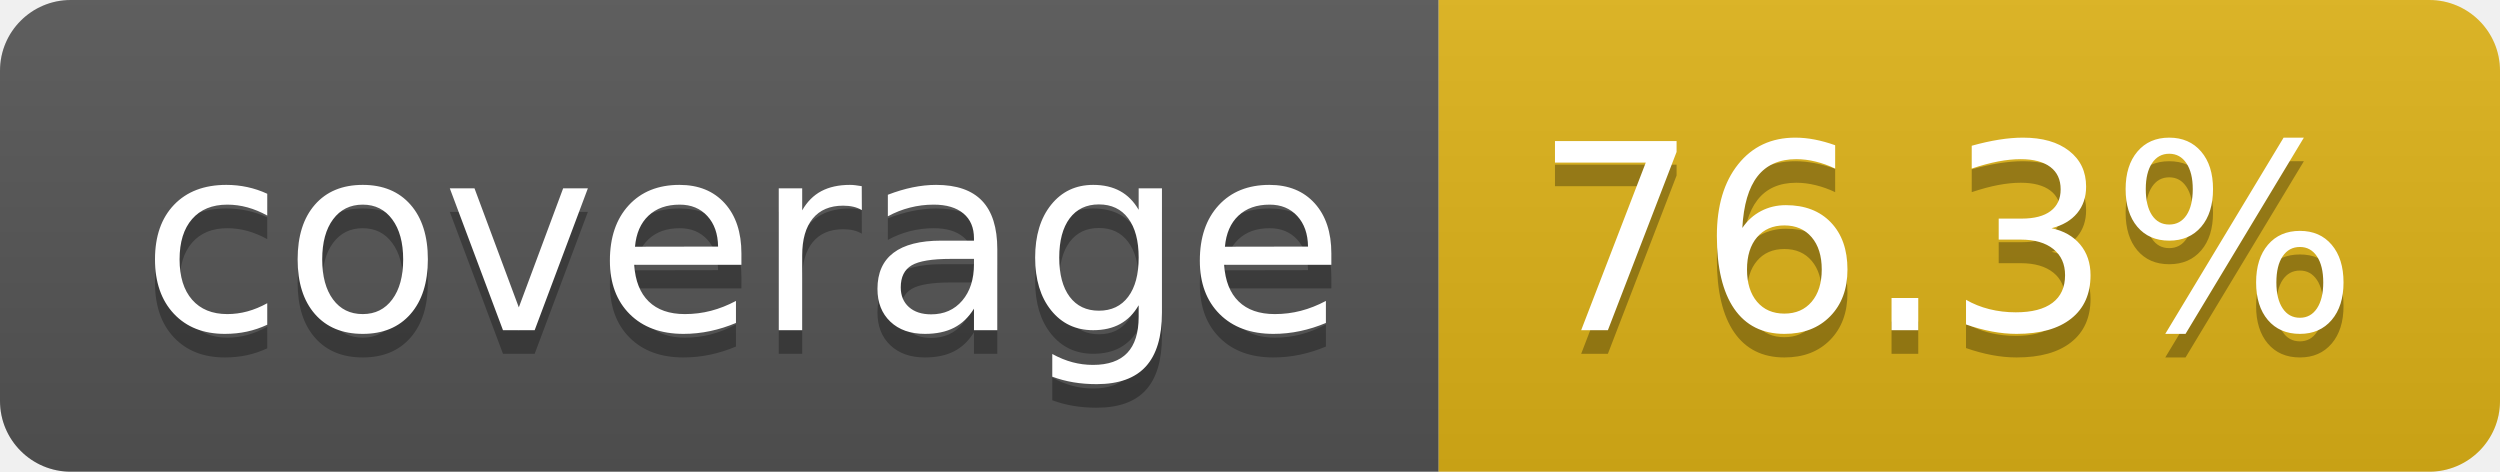
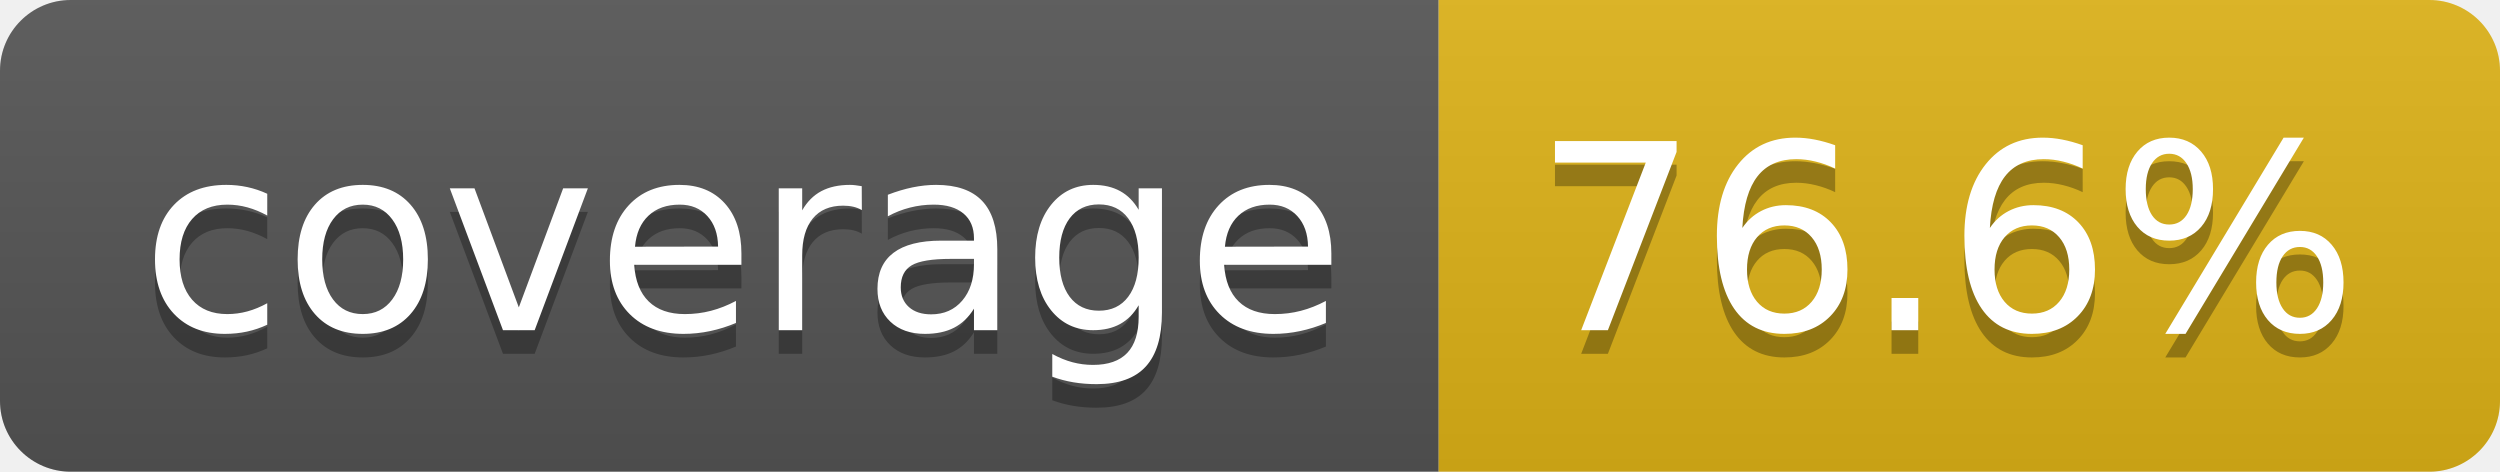
- <svg xmlns="http://www.w3.org/2000/svg" width="106" height="20" role="img" aria-label="coverage: 76.3%">
+ <svg xmlns="http://www.w3.org/2000/svg" width="106" height="20" role="img" aria-label="coverage: 76.6%">
  <linearGradient id="s" x2="0" y2="100%">
    <stop offset="0" stop-color="#bbb" stop-opacity=".1" />
    <stop offset="1" stop-opacity=".1" />
  </linearGradient>
  <clipPath id="r">
    <rect width="106" height="20" rx="3" fill="#fff" />
  </clipPath>
  <g clip-path="url(#r)">
    <rect width="61" height="20" fill="#555" />
    <rect x="61" width="45" height="20" fill="#dfb317" />
    <rect width="106" height="20" fill="url(#s)" />
  </g>
  <g fill="#fff" text-anchor="middle" font-family="Verdana,Geneva,DejaVu Sans,sans-serif" text-rendering="geometricPrecision" font-size="110">
    <text aria-hidden="true" x="315" y="150" fill="#010101" fill-opacity=".3" transform="scale(.1)" textLength="510">coverage</text>
    <text x="315" y="140" transform="scale(.1)" fill="#fff" textLength="510">coverage</text>
-     <text aria-hidden="true" x="825" y="150" fill="#010101" fill-opacity=".3" transform="scale(.1)" textLength="350">76.3%</text>
-     <text x="825" y="140" transform="scale(.1)" fill="#fff" textLength="350">76.3%</text>
+     <text aria-hidden="true" x="825" y="150" fill="#010101" fill-opacity=".3" transform="scale(.1)" textLength="350">76.6%</text>
+     <text x="825" y="140" transform="scale(.1)" fill="#fff" textLength="350">76.6%</text>
  </g>
</svg>
